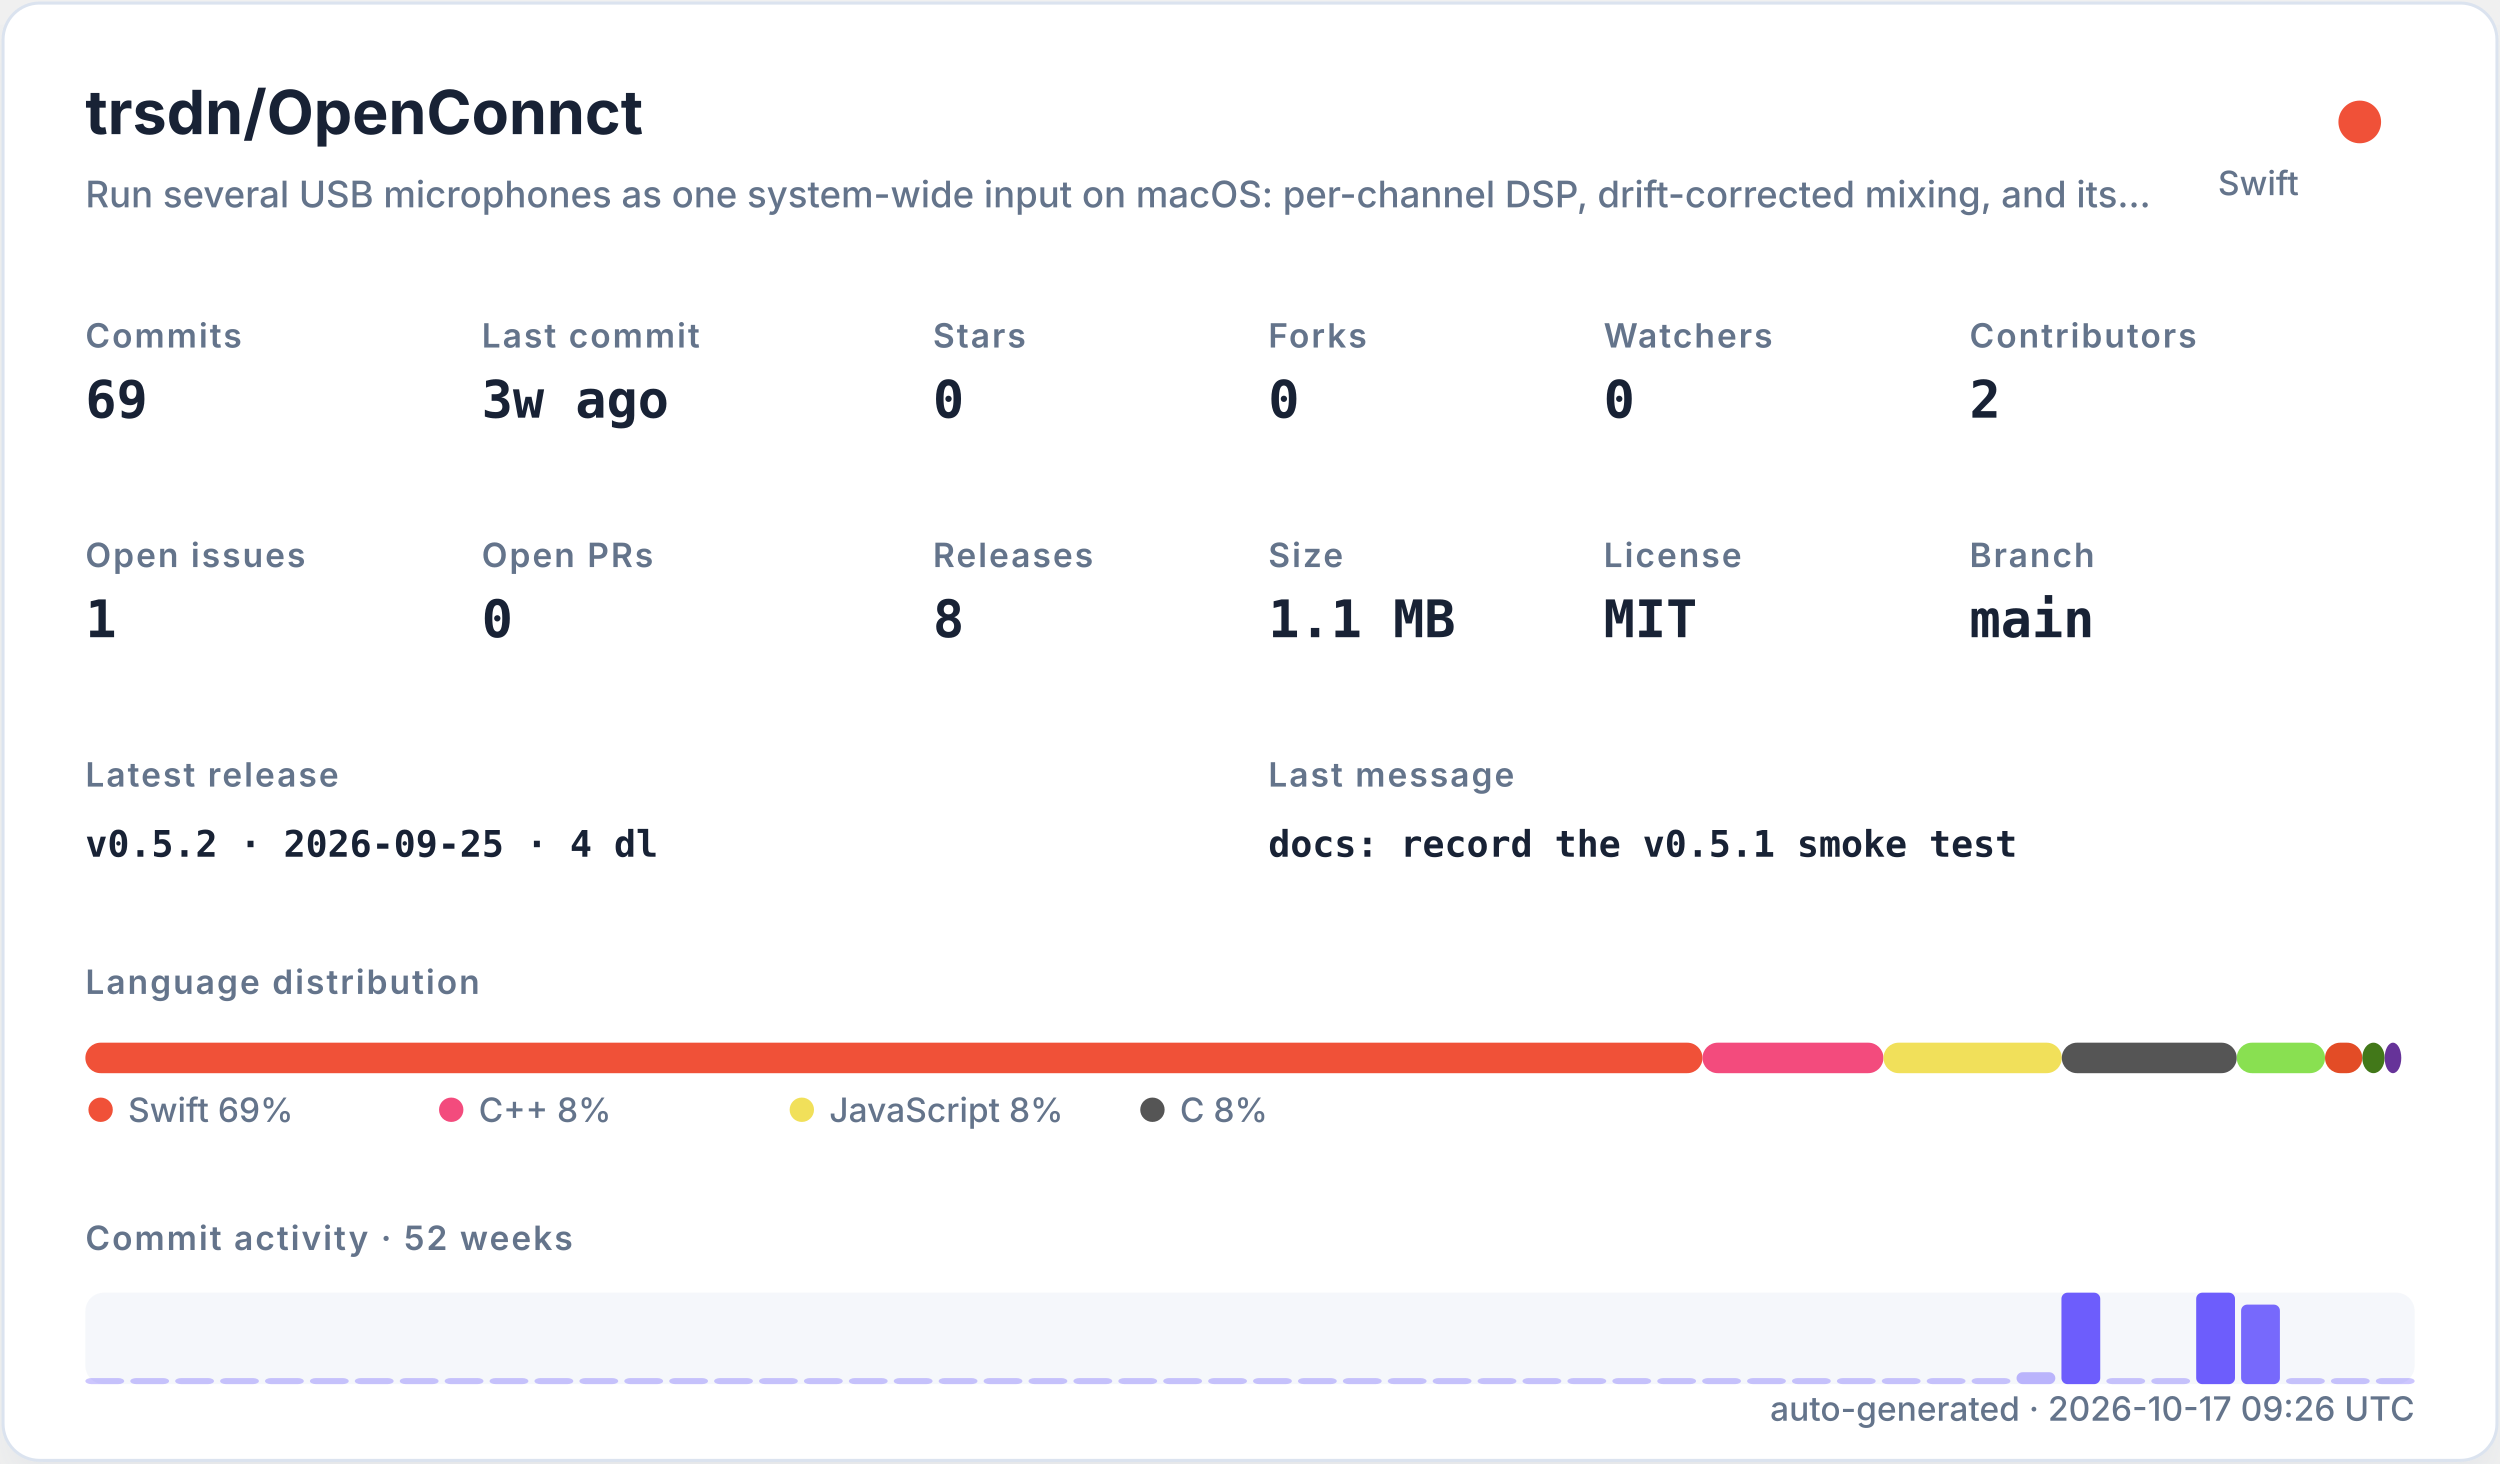
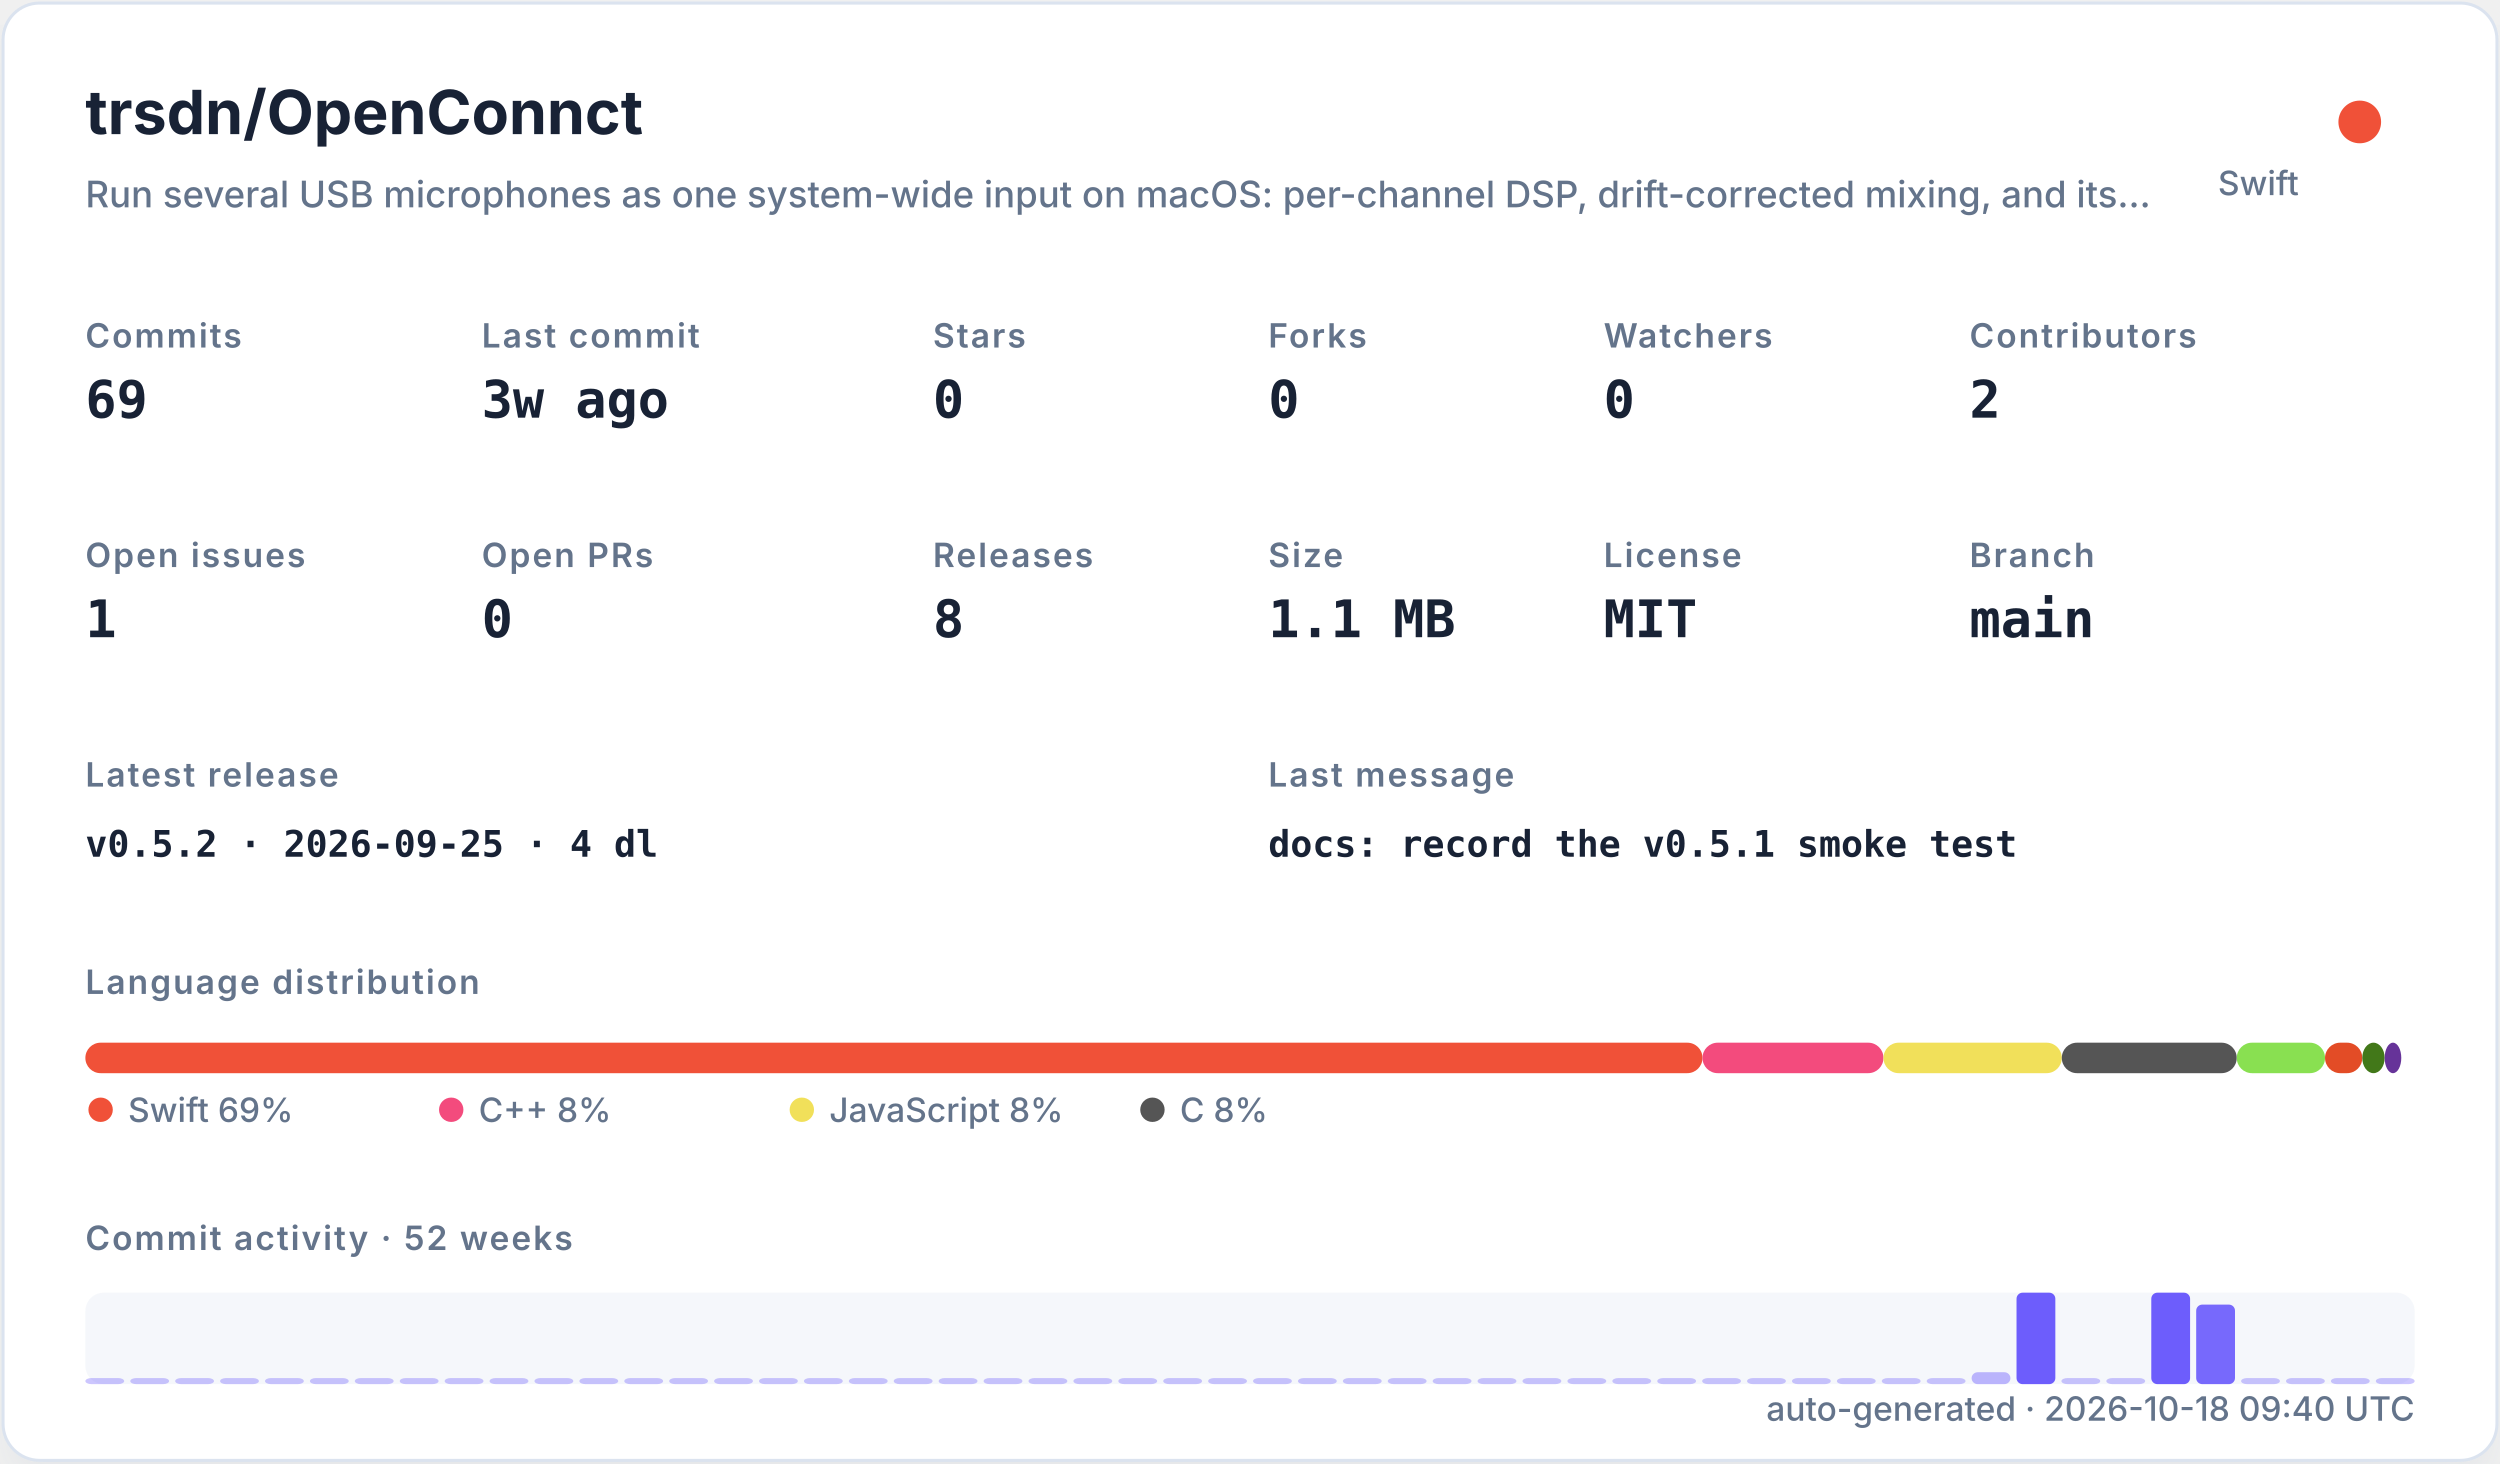
<svg xmlns="http://www.w3.org/2000/svg" width="820" height="480" viewBox="0 0 820 480" role="img">
  <defs>
    <filter id="shadow" x="-10%" y="-10%" width="120%" height="120%">
      <feDropShadow dx="0" dy="8" stdDeviation="10" flood-color="#94a3b8" flood-opacity="0.16" />
    </filter>
    <style>
    .title { font: 700 20px -apple-system,BlinkMacSystemFont,"Segoe UI",sans-serif; fill: #182235; }
    .subtitle { font: 500 12px -apple-system,BlinkMacSystemFont,"Segoe UI",sans-serif; fill: #64748b; }
    .label { font: 600 11px -apple-system,BlinkMacSystemFont,"Segoe UI",sans-serif; fill: #64748b; text-transform: uppercase; letter-spacing: .06em; }
    .value { font: 700 17px ui-monospace,SFMono-Regular,Menlo,monospace; fill: #182235; }
    .small { font: 500 11px -apple-system,BlinkMacSystemFont,"Segoe UI",sans-serif; fill: #64748b; }
    .tiny { font: 500 10px -apple-system,BlinkMacSystemFont,"Segoe UI",sans-serif; fill: #64748b; }
    .mono { font: 650 12px ui-monospace,SFMono-Regular,Menlo,monospace; fill: #182235; }
  </style>
  </defs>
  <rect x="1" y="1" width="818" height="478" rx="12" fill="#ffffff" stroke="#dbe3ef" filter="url(#shadow)" />
  <text x="28" y="44" class="title">trsdn/OpenConnct</text>
  <text x="28" y="68" class="subtitle">Run several USB microphones as one system-wide input on macOS: per-channel DSP, drift-corrected mixing, and its…</text>
  <circle cx="774" cy="40" r="7" fill="#F05138" />
  <text x="754" y="64" text-anchor="end" class="small">Swift</text>
  <text x="28" y="114" class="label">Commits</text>
  <text x="28" y="137" class="value">69</text>
  <text x="158" y="114" class="label">Last commit</text>
  <text x="158" y="137" class="value">3w ago</text>
  <text x="306" y="114" class="label">Stars</text>
  <text x="306" y="137" class="value">0</text>
  <text x="416" y="114" class="label">Forks</text>
  <text x="416" y="137" class="value">0</text>
  <text x="526" y="114" class="label">Watchers</text>
  <text x="526" y="137" class="value">0</text>
  <text x="646" y="114" class="label">Contributors</text>
  <text x="646" y="137" class="value">2</text>
  <text x="28" y="186" class="label">Open issues</text>
  <text x="28" y="209" class="value">1</text>
  <text x="158" y="186" class="label">Open PRs</text>
  <text x="158" y="209" class="value">0</text>
  <text x="306" y="186" class="label">Releases</text>
  <text x="306" y="209" class="value">8</text>
  <text x="416" y="186" class="label">Size</text>
  <text x="416" y="209" class="value">1.1 MB</text>
  <text x="526" y="186" class="label">License</text>
  <text x="526" y="209" class="value">MIT</text>
  <text x="646" y="186" class="label">Branch</text>
  <text x="646" y="209" class="value">main</text>
  <text x="28" y="258" class="label">Latest release</text>
  <text x="28" y="281" class="mono">v0.5.2 · 2026-09-25 · 4 dl</text>
  <text x="416" y="258" class="label">Last message</text>
  <text x="416" y="281" class="mono">docs: record the v0.5.1 smoke test</text>
  <text x="28" y="326" class="label">Language distribution</text>
  <rect x="28.00" y="342" width="530.42" height="10" rx="5" fill="#F05138" />
  <rect x="558.42" y="342" width="59.36" height="10" rx="5" fill="#f34b7d" />
  <rect x="617.78" y="342" width="58.49" height="10" rx="5" fill="#f1e05a" />
  <rect x="676.27" y="342" width="57.38" height="10" rx="5" fill="#555555" />
  <rect x="733.66" y="342" width="28.95" height="10" rx="5" fill="#89e051" />
  <rect x="762.61" y="342" width="12.22" height="10" rx="5" fill="#e34c26" />
  <rect x="774.83" y="342" width="7.34" height="10" rx="5" fill="#427819" />
  <rect x="782.17" y="342" width="5.45" height="10" rx="5" fill="#663399" />
  <circle cx="33" cy="364" r="4" fill="#F05138" />
  <text x="42" y="368" class="small">Swift 69%</text>
  <circle cx="148" cy="364" r="4" fill="#f34b7d" />
  <text x="157" y="368" class="small">C++ 8%</text>
  <circle cx="263" cy="364" r="4" fill="#f1e05a" />
  <text x="272" y="368" class="small">JavaScript 8%</text>
  <circle cx="378" cy="364" r="4" fill="#555555" />
  <text x="387" y="368" class="small">C 8%</text>
  <text x="28" y="410" class="label">Commit activity · 52 weeks</text>
  <rect x="28" y="424" width="764" height="30" rx="6" fill="#e8edf5" opacity=".42" />
  <rect x="28.00" y="452.00" width="12.73" height="2.00" rx="2" fill="#6d5dfc" opacity="0.35" />
  <rect x="42.73" y="452.00" width="12.73" height="2.00" rx="2" fill="#6d5dfc" opacity="0.35" />
  <rect x="57.46" y="452.00" width="12.73" height="2.00" rx="2" fill="#6d5dfc" opacity="0.35" />
  <rect x="72.19" y="452.00" width="12.73" height="2.00" rx="2" fill="#6d5dfc" opacity="0.35" />
  <rect x="86.92" y="452.00" width="12.73" height="2.00" rx="2" fill="#6d5dfc" opacity="0.35" />
  <rect x="101.65" y="452.00" width="12.73" height="2.00" rx="2" fill="#6d5dfc" opacity="0.35" />
  <rect x="116.38" y="452.00" width="12.73" height="2.00" rx="2" fill="#6d5dfc" opacity="0.35" />
  <rect x="131.12" y="452.00" width="12.73" height="2.00" rx="2" fill="#6d5dfc" opacity="0.35" />
  <rect x="145.85" y="452.00" width="12.73" height="2.00" rx="2" fill="#6d5dfc" opacity="0.35" />
  <rect x="160.58" y="452.00" width="12.73" height="2.00" rx="2" fill="#6d5dfc" opacity="0.35" />
  <rect x="175.31" y="452.00" width="12.73" height="2.00" rx="2" fill="#6d5dfc" opacity="0.35" />
  <rect x="190.04" y="452.00" width="12.73" height="2.00" rx="2" fill="#6d5dfc" opacity="0.35" />
  <rect x="204.77" y="452.00" width="12.73" height="2.00" rx="2" fill="#6d5dfc" opacity="0.35" />
  <rect x="219.50" y="452.00" width="12.73" height="2.00" rx="2" fill="#6d5dfc" opacity="0.35" />
  <rect x="234.23" y="452.00" width="12.73" height="2.00" rx="2" fill="#6d5dfc" opacity="0.35" />
  <rect x="248.96" y="452.00" width="12.73" height="2.00" rx="2" fill="#6d5dfc" opacity="0.35" />
  <rect x="263.69" y="452.00" width="12.73" height="2.00" rx="2" fill="#6d5dfc" opacity="0.35" />
  <rect x="278.42" y="452.00" width="12.73" height="2.00" rx="2" fill="#6d5dfc" opacity="0.35" />
  <rect x="293.15" y="452.00" width="12.73" height="2.00" rx="2" fill="#6d5dfc" opacity="0.35" />
  <rect x="307.88" y="452.00" width="12.73" height="2.00" rx="2" fill="#6d5dfc" opacity="0.35" />
  <rect x="322.62" y="452.00" width="12.73" height="2.00" rx="2" fill="#6d5dfc" opacity="0.35" />
  <rect x="337.35" y="452.00" width="12.73" height="2.00" rx="2" fill="#6d5dfc" opacity="0.35" />
  <rect x="352.08" y="452.00" width="12.73" height="2.00" rx="2" fill="#6d5dfc" opacity="0.35" />
  <rect x="366.81" y="452.00" width="12.73" height="2.00" rx="2" fill="#6d5dfc" opacity="0.35" />
  <rect x="381.54" y="452.00" width="12.73" height="2.00" rx="2" fill="#6d5dfc" opacity="0.35" />
  <rect x="396.27" y="452.00" width="12.73" height="2.00" rx="2" fill="#6d5dfc" opacity="0.35" />
  <rect x="411.00" y="452.00" width="12.73" height="2.00" rx="2" fill="#6d5dfc" opacity="0.35" />
  <rect x="425.73" y="452.00" width="12.73" height="2.00" rx="2" fill="#6d5dfc" opacity="0.35" />
  <rect x="440.46" y="452.00" width="12.73" height="2.00" rx="2" fill="#6d5dfc" opacity="0.35" />
  <rect x="455.19" y="452.00" width="12.73" height="2.00" rx="2" fill="#6d5dfc" opacity="0.35" />
  <rect x="469.92" y="452.00" width="12.73" height="2.00" rx="2" fill="#6d5dfc" opacity="0.35" />
  <rect x="484.65" y="452.00" width="12.73" height="2.00" rx="2" fill="#6d5dfc" opacity="0.35" />
  <rect x="499.38" y="452.00" width="12.73" height="2.00" rx="2" fill="#6d5dfc" opacity="0.35" />
  <rect x="514.12" y="452.00" width="12.73" height="2.00" rx="2" fill="#6d5dfc" opacity="0.35" />
  <rect x="528.85" y="452.00" width="12.73" height="2.00" rx="2" fill="#6d5dfc" opacity="0.35" />
  <rect x="543.58" y="452.00" width="12.73" height="2.00" rx="2" fill="#6d5dfc" opacity="0.35" />
  <rect x="558.31" y="452.00" width="12.73" height="2.00" rx="2" fill="#6d5dfc" opacity="0.35" />
  <rect x="573.04" y="452.00" width="12.73" height="2.00" rx="2" fill="#6d5dfc" opacity="0.35" />
  <rect x="587.77" y="452.00" width="12.73" height="2.00" rx="2" fill="#6d5dfc" opacity="0.35" />
  <rect x="602.50" y="452.00" width="12.73" height="2.00" rx="2" fill="#6d5dfc" opacity="0.35" />
  <rect x="617.23" y="452.00" width="12.73" height="2.00" rx="2" fill="#6d5dfc" opacity="0.35" />
  <rect x="631.96" y="452.00" width="12.73" height="2.00" rx="2" fill="#6d5dfc" opacity="0.35" />
-   <rect x="646.69" y="452.00" width="12.73" height="2.00" rx="2" fill="#6d5dfc" opacity="0.35" />
-   <rect x="661.42" y="450.09" width="12.73" height="3.91" rx="2" fill="#6d5dfc" opacity="0.43" />
-   <rect x="676.15" y="424.00" width="12.73" height="30.00" rx="2" fill="#6d5dfc" opacity="1.00" />
+   <rect x="646.69" y="450.09" width="12.73" height="3.91" rx="2" fill="#6d5dfc" opacity="0.43" />
+   <rect x="661.42" y="424.00" width="12.73" height="30.00" rx="2" fill="#6d5dfc" opacity="1.00" />
+   <rect x="676.15" y="452.00" width="12.73" height="2.00" rx="2" fill="#6d5dfc" opacity="0.35" />
  <rect x="690.88" y="452.00" width="12.73" height="2.00" rx="2" fill="#6d5dfc" opacity="0.35" />
-   <rect x="705.62" y="452.00" width="12.73" height="2.00" rx="2" fill="#6d5dfc" opacity="0.35" />
-   <rect x="720.35" y="424.00" width="12.73" height="30.00" rx="2" fill="#6d5dfc" opacity="1.00" />
-   <rect x="735.08" y="427.91" width="12.73" height="26.09" rx="2" fill="#6d5dfc" opacity="0.92" />
+   <rect x="705.62" y="424.00" width="12.73" height="30.00" rx="2" fill="#6d5dfc" opacity="1.00" />
+   <rect x="720.35" y="427.91" width="12.73" height="26.09" rx="2" fill="#6d5dfc" opacity="0.92" />
+   <rect x="735.08" y="452.00" width="12.73" height="2.00" rx="2" fill="#6d5dfc" opacity="0.35" />
  <rect x="749.81" y="452.00" width="12.73" height="2.00" rx="2" fill="#6d5dfc" opacity="0.35" />
  <rect x="764.54" y="452.00" width="12.73" height="2.00" rx="2" fill="#6d5dfc" opacity="0.35" />
  <rect x="779.27" y="452.00" width="12.73" height="2.00" rx="2" fill="#6d5dfc" opacity="0.35" />
-   <text x="792" y="466" text-anchor="end" class="small">auto-generated · 2026-10-17 09:26 UTC</text>
+   <text x="792" y="466" text-anchor="end" class="small">auto-generated · 2026-10-18 09:40 UTC</text>
</svg>
